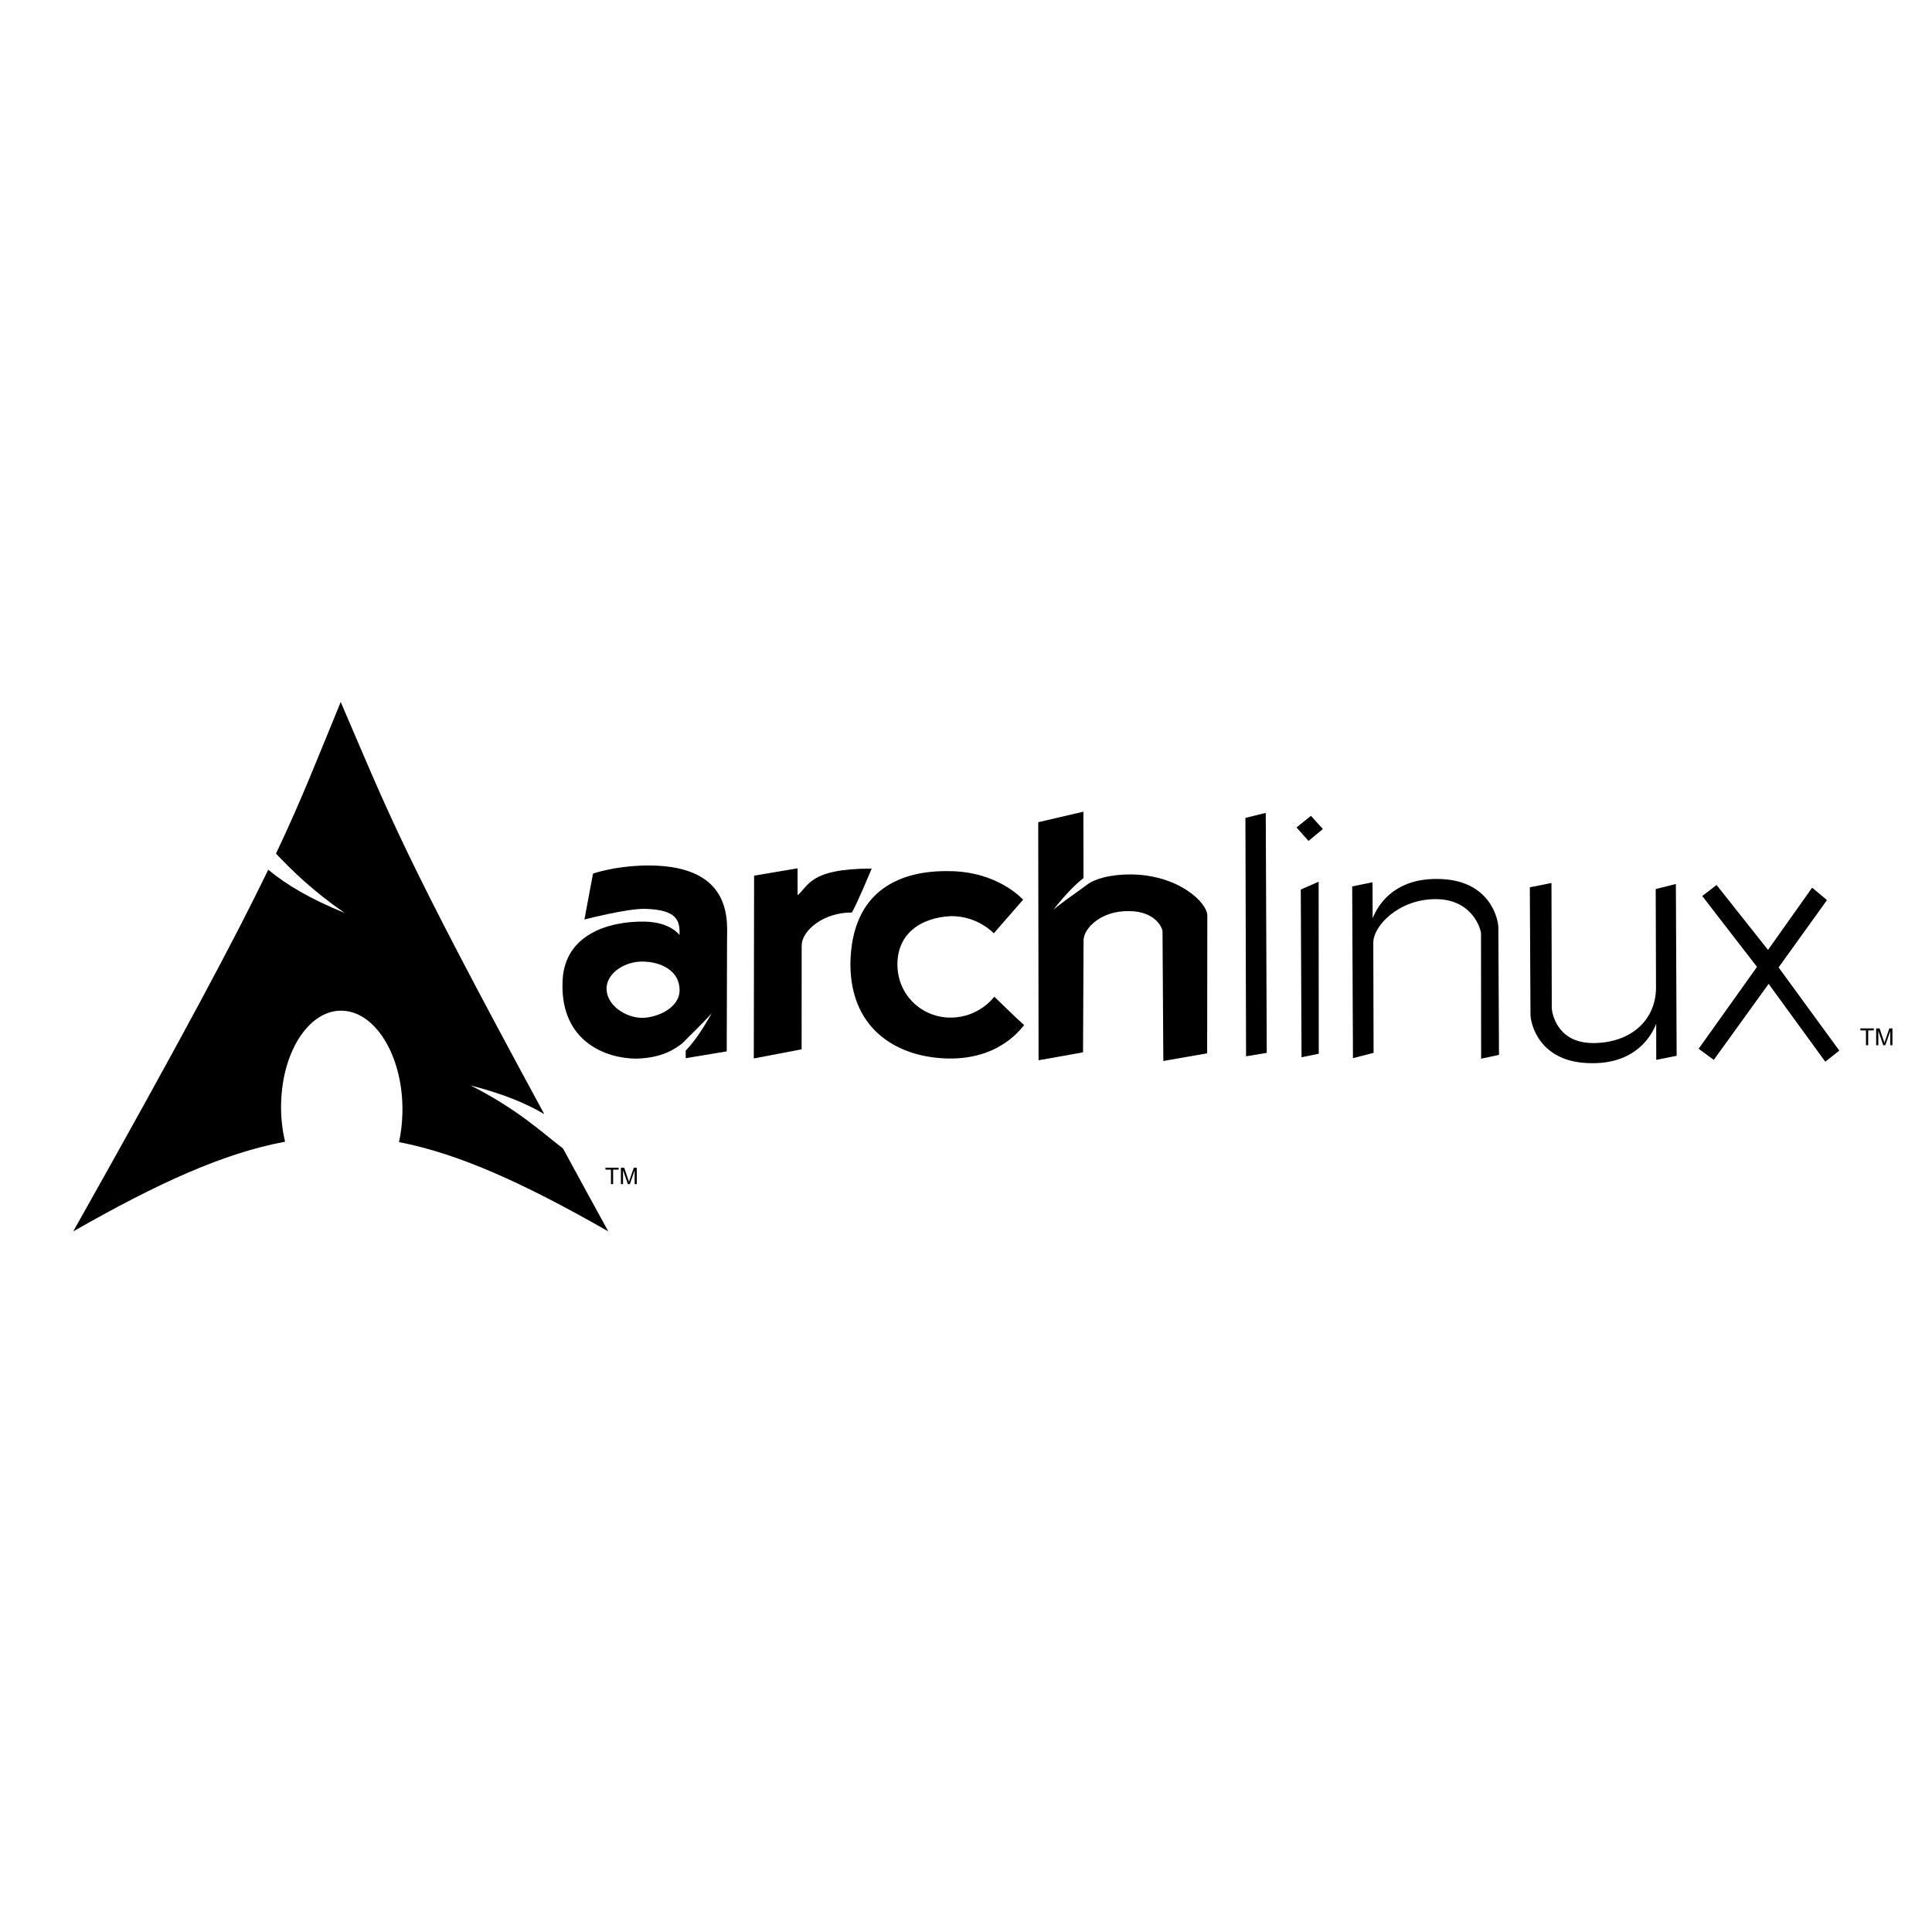
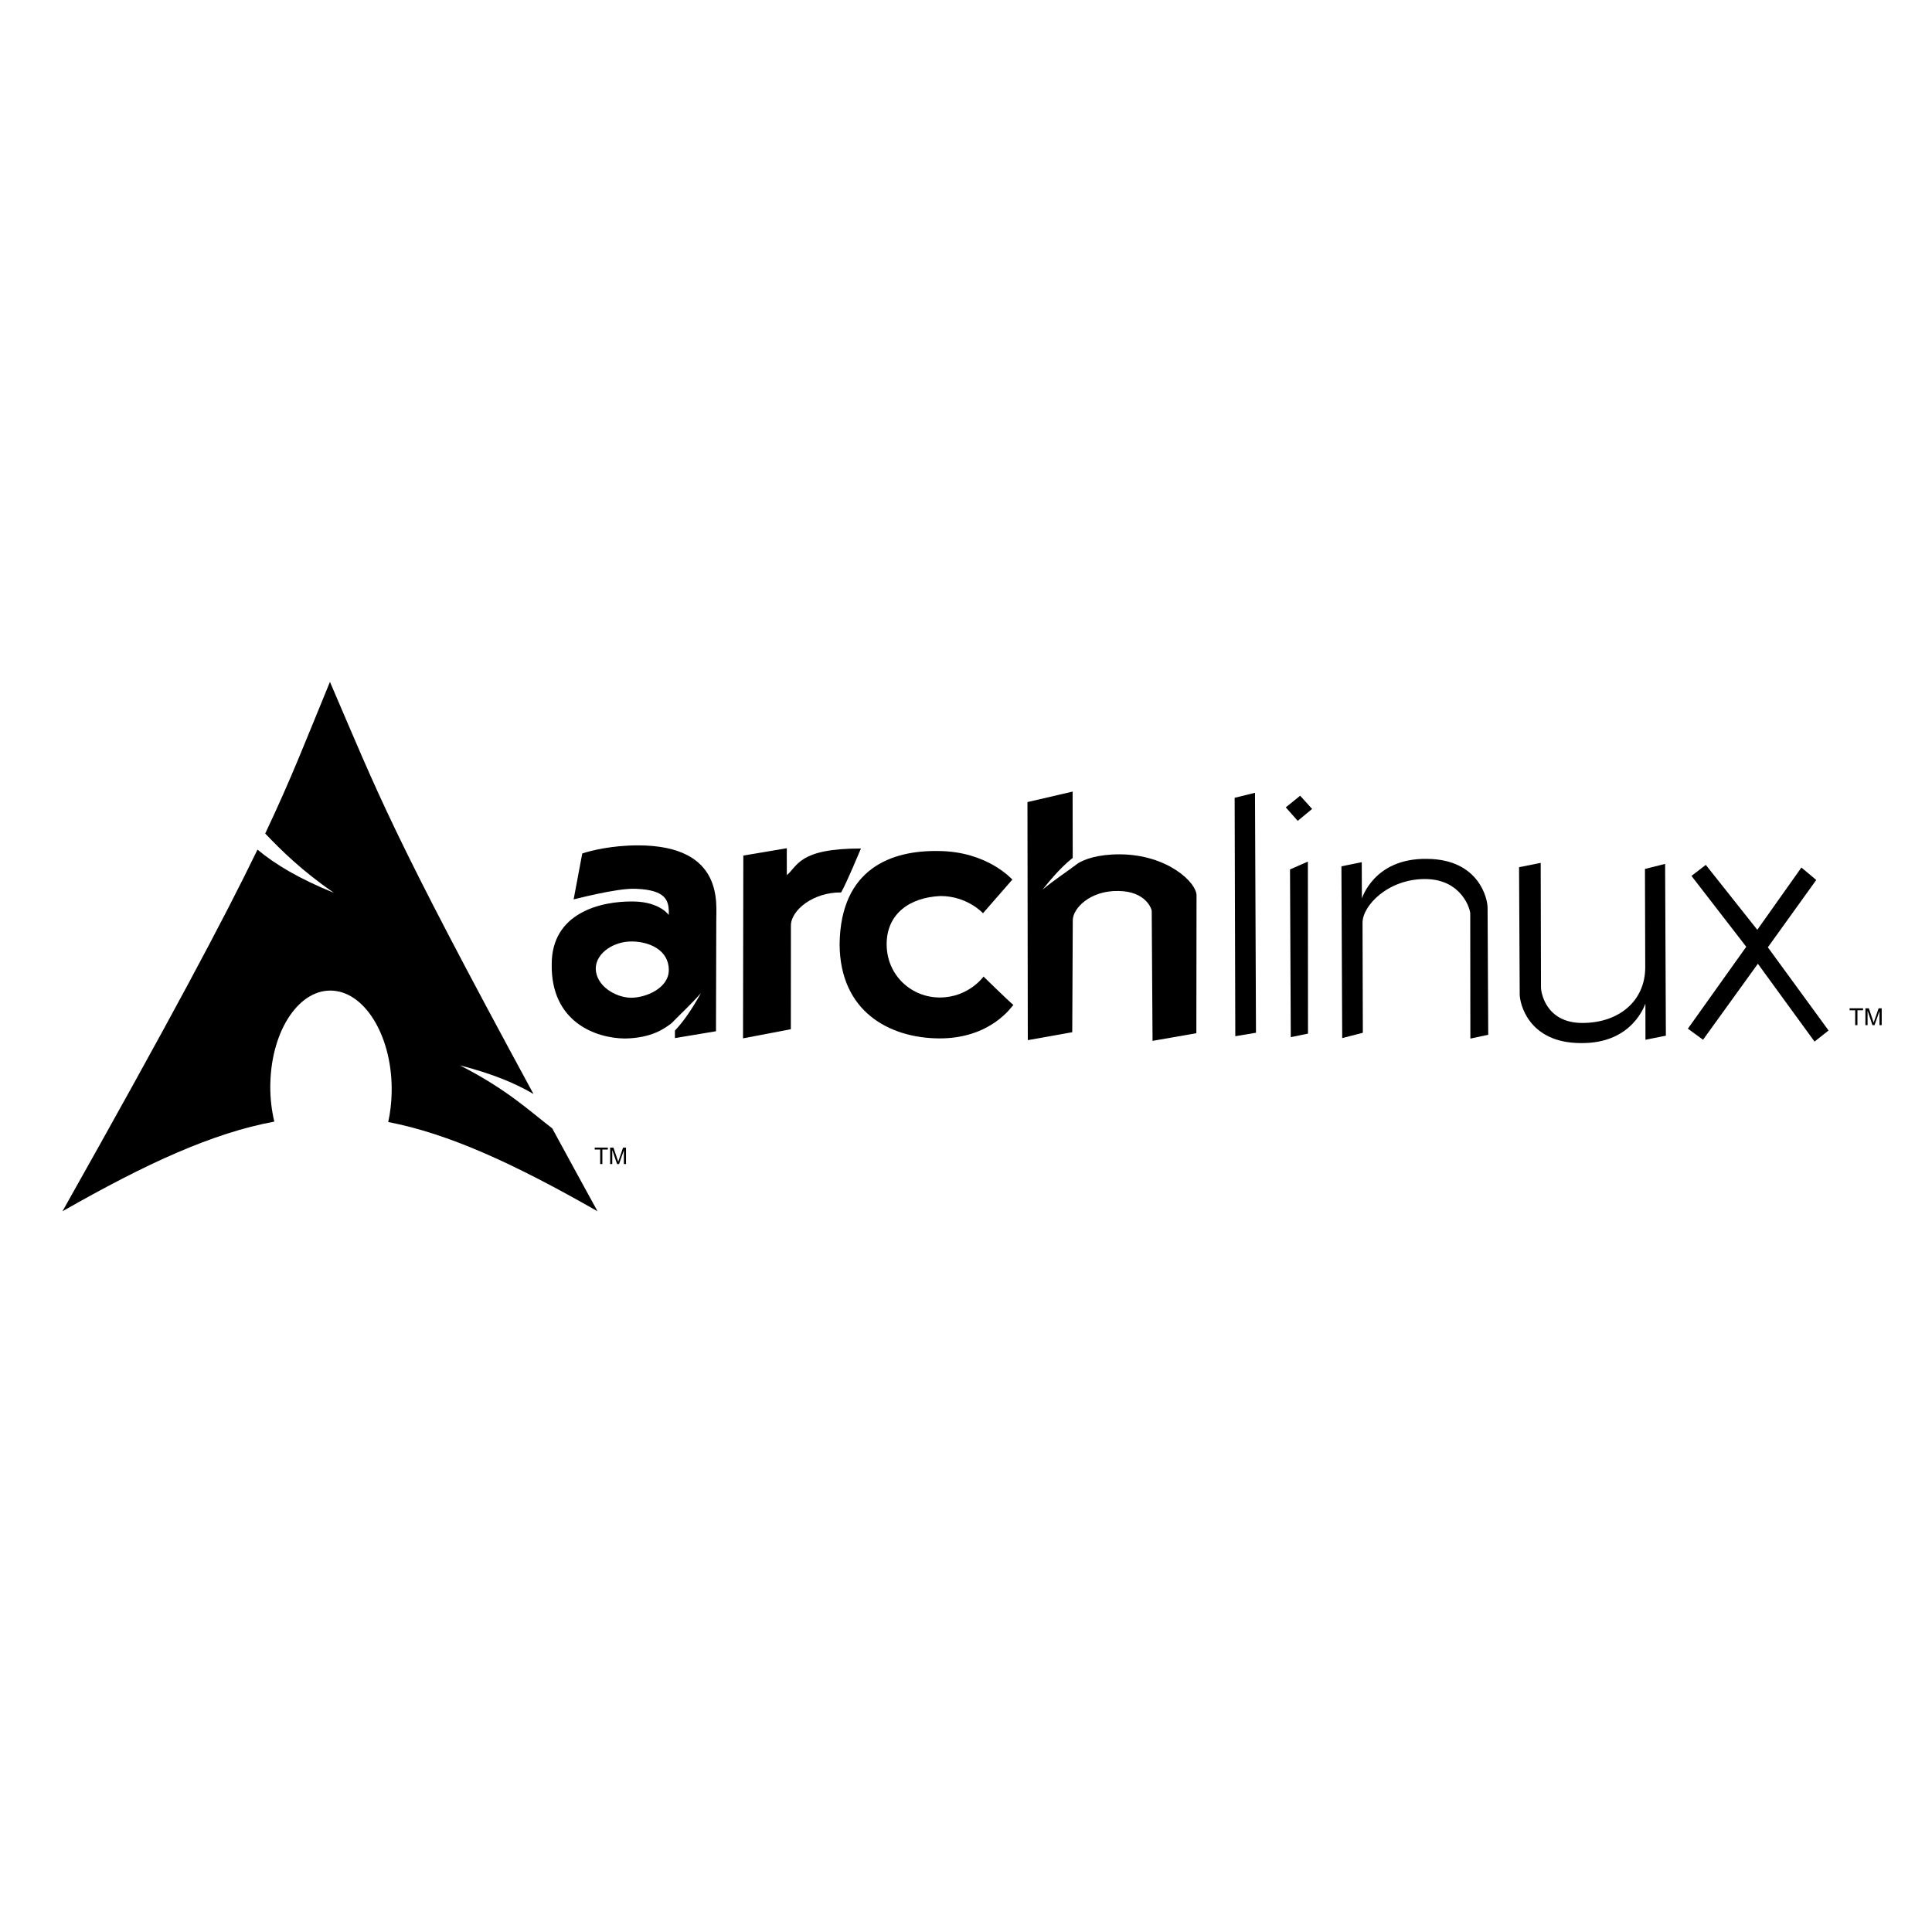
- <svg xmlns="http://www.w3.org/2000/svg" width="128px" height="128px" viewBox="0 0 128 42" version="1.1">
-   <g id="surface1">
-     <path style=" stroke:none;fill-rule:evenodd;fill:rgb(0%,0%,0%);fill-opacity:1;" d="M 42.992 14.34 C 41.27 14.336 39.84 14.688 39.289 14.879 L 38.719 17.918 C 38.719 17.93 41.551 17.168 42.801 17.215 C 44.867 17.289 45.055 17.996 45.02 18.949 C 45.055 19.008 44.488 18.086 42.699 18.059 C 40.445 18.02 37.262 18.848 37.266 22.215 C 37.203 26.004 40.125 27.117 42.117 27.137 C 43.906 27.105 44.742 26.469 45.203 26.125 C 45.805 25.504 46.496 24.875 47.156 24.121 C 46.531 25.242 45.992 26.016 45.43 26.609 L 45.43 27.109 L 48.148 26.656 L 48.168 19.344 C 48.141 18.309 48.766 14.352 42.992 14.34 Z M 42.602 20.707 C 43.73 20.723 45.023 21.27 45.023 22.594 C 45.031 23.797 43.5 24.445 42.508 24.434 C 41.512 24.422 40.191 23.66 40.184 22.488 C 40.203 21.438 41.43 20.68 42.602 20.707 Z M 42.602 20.707 " />
-     <path style=" stroke:none;fill-rule:evenodd;fill:rgb(0%,0%,0%);fill-opacity:1;" d="M 49.961 15.016 L 49.941 27.125 L 53.109 26.52 L 53.113 19.656 C 53.113 18.633 54.59 17.438 56.441 17.457 C 56.836 16.754 57.574 14.957 57.754 14.547 C 53.617 14.539 53.566 15.723 52.844 16.309 C 52.836 15.195 52.844 14.527 52.844 14.527 Z M 49.961 15.016 " />
-     <path style=" stroke:none;fill-rule:evenodd;fill:rgb(0%,0%,0%);fill-opacity:1;" d="M 67.785 16.605 C 67.754 16.59 66.133 14.73 62.875 14.715 C 59.82 14.664 56.395 15.836 56.34 20.898 C 56.367 25.352 59.629 27.094 62.891 27.129 C 66.379 27.164 67.77 24.969 67.852 24.914 C 67.434 24.559 65.875 23.031 65.875 23.031 C 65.875 23.031 64.902 24.402 63.012 24.418 C 61.121 24.438 59.48 22.973 59.457 20.934 C 59.434 18.891 60.965 17.785 63.027 17.695 C 64.809 17.695 65.84 18.836 65.84 18.836 Z M 67.785 16.605 " />
-     <path style=" stroke:none;fill-rule:evenodd;fill:rgb(0%,0%,0%);fill-opacity:1;" d="M 71.777 10.777 L 68.785 11.473 L 68.809 27.246 L 71.754 26.719 L 71.789 19.297 C 71.793 18.52 72.926 17.324 74.816 17.363 C 76.621 17.379 77.027 18.555 77.02 18.699 L 77.074 27.293 L 79.977 26.785 L 79.988 17.676 C 80.008 16.797 78.047 14.945 74.898 14.934 C 73.398 14.934 72.57 15.27 72.148 15.52 C 71.426 16.07 70.602 16.598 69.789 17.273 C 70.539 16.32 71.168 15.66 71.785 15.172 Z M 71.777 10.777 " />
-     <path style=" stroke:none;fill-rule:evenodd;fill:rgb(0%,0%,0%);fill-opacity:1;" d="M 82.512 11.188 L 83.859 10.855 L 83.926 26.754 L 82.555 26.984 Z M 82.512 11.188 " />
-     <path style=" stroke:none;fill-rule:evenodd;fill:rgb(0%,0%,0%);fill-opacity:1;" d="M 86.18 15.934 L 87.363 15.414 L 87.371 26.812 L 86.23 27.047 Z M 85.898 11.82 L 86.852 11.051 L 87.645 11.926 L 86.691 12.715 Z M 85.898 11.82 " />
-     <path style=" stroke:none;fill-rule:evenodd;fill:rgb(0%,0%,0%);fill-opacity:1;" d="M 89.586 15.727 L 90.934 15.453 L 90.941 17.836 C 90.941 17.938 91.68 15.176 95.254 15.234 C 98.719 15.254 99.289 17.91 99.27 18.508 L 99.312 26.887 L 98.129 27.141 L 98.121 18.863 C 98.137 18.621 97.582 16.578 95.133 16.57 C 92.68 16.562 90.984 18.328 90.984 19.461 L 91.004 26.754 L 89.637 27.105 Z M 89.586 15.727 " />
-     <path style=" stroke:none;fill-rule:evenodd;fill:rgb(0%,0%,0%);fill-opacity:1;" d="M 111.082 26.949 L 109.73 27.219 L 109.727 24.836 C 109.727 24.734 108.984 27.5 105.414 27.438 C 101.945 27.418 101.379 24.762 101.398 24.168 L 101.355 15.785 L 102.789 15.5 L 102.809 23.777 C 102.809 24.004 103.082 26.098 105.535 26.105 C 107.984 26.109 109.703 24.645 109.715 22.438 L 109.695 15.902 L 111.031 15.566 Z M 111.082 26.949 " />
-     <path style=" stroke:none;fill-rule:evenodd;fill:rgb(0%,0%,0%);fill-opacity:1;" d="M 113.727 15.633 L 112.777 16.363 L 116.406 21.059 L 112.539 26.484 L 113.543 27.219 L 117.176 22.184 L 120.93 27.34 L 121.859 26.605 L 117.836 21.094 L 121.043 16.633 L 120.059 15.809 L 117.137 19.934 Z M 113.727 15.633 " />
-     <path style=" stroke:none;fill-rule:evenodd;fill:rgb(0%,0%,0%);fill-opacity:1;" d="M 22.574 3.508 C 20.996 7.336 20.043 9.84 18.285 13.555 C 19.363 14.684 20.688 16 22.832 17.484 C 20.523 16.543 18.949 15.602 17.773 14.621 C 15.523 19.266 12.004 25.875 4.852 38.582 C 10.473 35.375 14.828 33.395 18.887 32.641 C 18.711 31.898 18.613 31.098 18.621 30.262 L 18.625 30.082 C 18.715 26.52 20.59 23.781 22.809 23.969 C 25.023 24.152 26.75 27.195 26.66 30.754 C 26.645 31.426 26.566 32.07 26.434 32.668 C 30.449 33.445 34.758 35.418 40.301 38.582 C 39.207 36.594 38.23 34.797 37.301 33.09 C 35.832 31.965 34.301 30.5 31.18 28.914 C 33.324 29.465 34.863 30.102 36.059 30.812 C 26.59 13.367 25.82 11.051 22.574 3.508 Z M 22.574 3.508 " />
-     <path style=" stroke:none;fill-rule:nonzero;fill:rgb(0%,0%,0%);fill-opacity:1;" d="M 123.625 26.25 L 123.625 25.266 L 123.254 25.266 L 123.254 25.133 L 124.145 25.133 L 124.145 25.266 L 123.773 25.266 L 123.773 26.25 L 123.625 26.25 " />
-     <path style=" stroke:none;fill-rule:nonzero;fill:rgb(0%,0%,0%);fill-opacity:1;" d="M 124.301 26.25 L 124.301 25.133 L 124.527 25.133 L 124.793 25.922 C 124.816 25.996 124.836 26.051 124.848 26.086 C 124.859 26.047 124.879 25.988 124.906 25.91 L 125.176 25.133 L 125.379 25.133 L 125.379 26.25 L 125.234 26.25 L 125.234 25.316 L 124.906 26.25 L 124.77 26.25 L 124.445 25.297 L 124.445 26.25 L 124.301 26.25 " />
-     <path style=" stroke:none;fill-rule:nonzero;fill:rgb(0%,0%,0%);fill-opacity:1;" d="M 40.477 35.453 L 40.477 34.492 L 40.113 34.492 L 40.113 34.363 L 40.984 34.363 L 40.984 34.492 L 40.621 34.492 L 40.621 35.453 L 40.477 35.453 " />
-     <path style=" stroke:none;fill-rule:nonzero;fill:rgb(0%,0%,0%);fill-opacity:1;" d="M 41.137 35.453 L 41.137 34.363 L 41.355 34.363 L 41.617 35.133 C 41.641 35.207 41.66 35.262 41.672 35.297 C 41.684 35.258 41.703 35.199 41.73 35.121 L 41.992 34.363 L 42.188 34.363 L 42.188 35.453 L 42.047 35.453 L 42.047 34.539 L 41.727 35.453 L 41.598 35.453 L 41.277 34.523 L 41.277 35.453 L 41.137 35.453 " />
+ <svg xmlns="http://www.w3.org/2000/svg" width="128px" height="128px" viewBox="0 0 128 128" version="1.1" id="svg217">
+   <defs id="defs221" />
+   <g id="surface1" transform="translate(-0.713562,41.66819)">
+     <path style="fill:#000000;fill-opacity:1;fill-rule:evenodd;stroke:none" d="m 42.992,14.34 c -1.723,-0.004 -3.152,0.348 -3.703,0.539 l -0.57,3.039 c 0,0.012 2.832,-0.75 4.082,-0.703 2.066,0.074 2.254,0.781 2.219,1.734 0.035,0.059 -0.531,-0.863 -2.32,-0.891 -2.254,-0.039 -5.438,0.789 -5.434,4.156 -0.062,3.789 2.859,4.902 4.852,4.922 1.789,-0.031 2.625,-0.668 3.086,-1.012 0.602,-0.621 1.293,-1.25 1.953,-2.004 -0.625,1.121 -1.164,1.895 -1.727,2.488 v 0.5 l 2.719,-0.453 0.02,-7.312 c -0.027,-1.035 0.598,-4.992 -5.176,-5.004 z m -0.391,6.367 c 1.129,0.016 2.422,0.562 2.422,1.887 0.008,1.203 -1.523,1.852 -2.516,1.84 -0.996,-0.012 -2.316,-0.773 -2.324,-1.945 0.02,-1.051 1.246,-1.809 2.418,-1.781 z m 0,0" id="path188" />
+     <path style="fill:#000000;fill-opacity:1;fill-rule:evenodd;stroke:none" d="m 49.961,15.016 -0.02,12.109 3.168,-0.605 0.004,-6.863 c 0,-1.023 1.477,-2.219 3.328,-2.199 0.395,-0.703 1.133,-2.5 1.312,-2.91 -4.137,-0.008 -4.188,1.176 -4.91,1.762 -0.008,-1.113 0,-1.781 0,-1.781 z m 0,0" id="path190" />
+     <path style="fill:#000000;fill-opacity:1;fill-rule:evenodd;stroke:none" d="m 67.785,16.605 c -0.031,-0.016 -1.652,-1.875 -4.91,-1.891 -3.055,-0.051 -6.48,1.121 -6.535,6.184 0.027,4.453 3.289,6.195 6.551,6.23 3.488,0.035 4.879,-2.16 4.961,-2.215 C 67.434,24.559 65.875,23.031 65.875,23.031 c 0,0 -0.973,1.371 -2.863,1.387 -1.891,0.02 -3.531,-1.445 -3.555,-3.484 -0.023,-2.043 1.508,-3.148 3.57,-3.238 1.781,0 2.812,1.141 2.812,1.141 z m 0,0" id="path192" />
+     <path style="fill:#000000;fill-opacity:1;fill-rule:evenodd;stroke:none" d="m 71.777,10.777 -2.992,0.695 0.023,15.773 2.945,-0.527 0.035,-7.422 c 0.004,-0.777 1.137,-1.973 3.027,-1.934 1.805,0.016 2.211,1.191 2.203,1.336 l 0.055,8.594 2.902,-0.508 0.012,-9.109 c 0.02,-0.879 -1.941,-2.73 -5.09,-2.742 -1.5,0 -2.328,0.336 -2.75,0.586 -0.723,0.551 -1.547,1.078 -2.359,1.754 0.75,-0.953 1.379,-1.613 1.996,-2.102 z m 0,0" id="path194" />
+     <path style="fill:#000000;fill-opacity:1;fill-rule:evenodd;stroke:none" d="m 82.512,11.188 1.348,-0.332 0.066,15.898 -1.371,0.23 z m 0,0" id="path196" />
+     <path style="fill:#000000;fill-opacity:1;fill-rule:evenodd;stroke:none" d="m 86.18,15.934 1.184,-0.52 0.008,11.398 -1.141,0.234 z m -0.281,-4.113 0.953,-0.77 0.793,0.875 -0.953,0.789 z m 0,0" id="path198" />
+     <path style="fill:#000000;fill-opacity:1;fill-rule:evenodd;stroke:none" d="m 89.586,15.727 1.348,-0.273 0.008,2.383 c 0,0.102 0.738,-2.66 4.312,-2.602 3.465,0.02 4.035,2.676 4.016,3.273 l 0.043,8.379 -1.184,0.254 -0.008,-8.277 c 0.016,-0.242 -0.539,-2.285 -2.988,-2.293 -2.453,-0.008 -4.148,1.758 -4.148,2.891 l 0.02,7.293 -1.367,0.352 z m 0,0" id="path200" />
+     <path style="fill:#000000;fill-opacity:1;fill-rule:evenodd;stroke:none" d="m 111.082,26.949 -1.352,0.27 -0.004,-2.383 c 0,-0.102 -0.742,2.664 -4.312,2.602 -3.469,-0.02 -4.035,-2.676 -4.016,-3.27 l -0.043,-8.383 1.434,-0.285 0.019,8.277 c 0,0.227 0.273,2.32 2.727,2.328 2.449,0.004 4.168,-1.461 4.18,-3.668 l -0.019,-6.535 1.336,-0.336 z m 0,0" id="path202" />
+     <path style="fill:#000000;fill-opacity:1;fill-rule:evenodd;stroke:none" d="m 113.727,15.633 -0.949,0.73 3.629,4.695 -3.867,5.426 1.004,0.734 3.633,-5.035 3.754,5.156 0.93,-0.734 -4.023,-5.512 3.207,-4.461 -0.984,-0.824 -2.922,4.125 z m 0,0" id="path204" />
+     <path style="fill:#000000;fill-opacity:1;fill-rule:evenodd;stroke:none" d="M 22.574,3.508 C 20.996,7.336 20.043,9.84 18.285,13.555 19.363,14.684 20.688,16 22.832,17.484 20.523,16.543 18.949,15.602 17.773,14.621 15.523,19.266 12.004,25.875 4.852,38.582 10.473,35.375 14.828,33.395 18.887,32.641 18.711,31.898 18.613,31.098 18.621,30.262 l 0.004,-0.18 c 0.09,-3.562 1.965,-6.301 4.184,-6.113 2.215,0.184 3.941,3.227 3.852,6.785 -0.016,0.672 -0.094,1.316 -0.227,1.914 4.016,0.777 8.324,2.75 13.867,5.914 -1.094,-1.988 -2.07,-3.785 -3,-5.492 -1.469,-1.125 -3,-2.59 -6.121,-4.176 2.145,0.551 3.684,1.188 4.879,1.898 C 26.59,13.367 25.82,11.051 22.574,3.508 Z m 0,0" id="path206" />
+     <path style="fill:#000000;fill-opacity:1;fill-rule:nonzero;stroke:none" d="m 123.625,26.25 v -0.984 h -0.371 v -0.133 h 0.891 v 0.133 h -0.371 V 26.25 H 123.625" id="path208" />
+     <path style="fill:#000000;fill-opacity:1;fill-rule:nonzero;stroke:none" d="m 124.301,26.25 v -1.117 h 0.227 l 0.266,0.789 c 0.023,0.074 0.043,0.129 0.055,0.164 0.012,-0.039 0.031,-0.098 0.059,-0.176 l 0.27,-0.777 h 0.203 V 26.25 H 125.234 V 25.316 L 124.906,26.25 h -0.137 l -0.324,-0.953 V 26.25 h -0.145" id="path210" />
+     <path style="fill:#000000;fill-opacity:1;fill-rule:nonzero;stroke:none" d="m 40.477,35.453 v -0.961 h -0.363 v -0.129 h 0.871 v 0.129 h -0.363 v 0.961 h -0.145" id="path212" />
+     <path style="fill:#000000;fill-opacity:1;fill-rule:nonzero;stroke:none" d="m 41.137,35.453 v -1.09 h 0.219 l 0.262,0.77 c 0.023,0.074 0.043,0.129 0.055,0.164 0.012,-0.039 0.031,-0.098 0.059,-0.176 l 0.262,-0.758 H 42.188 v 1.09 h -0.141 v -0.914 l -0.32,0.914 h -0.129 l -0.32,-0.93 v 0.93 h -0.141" id="path214" />
  </g>
</svg>
